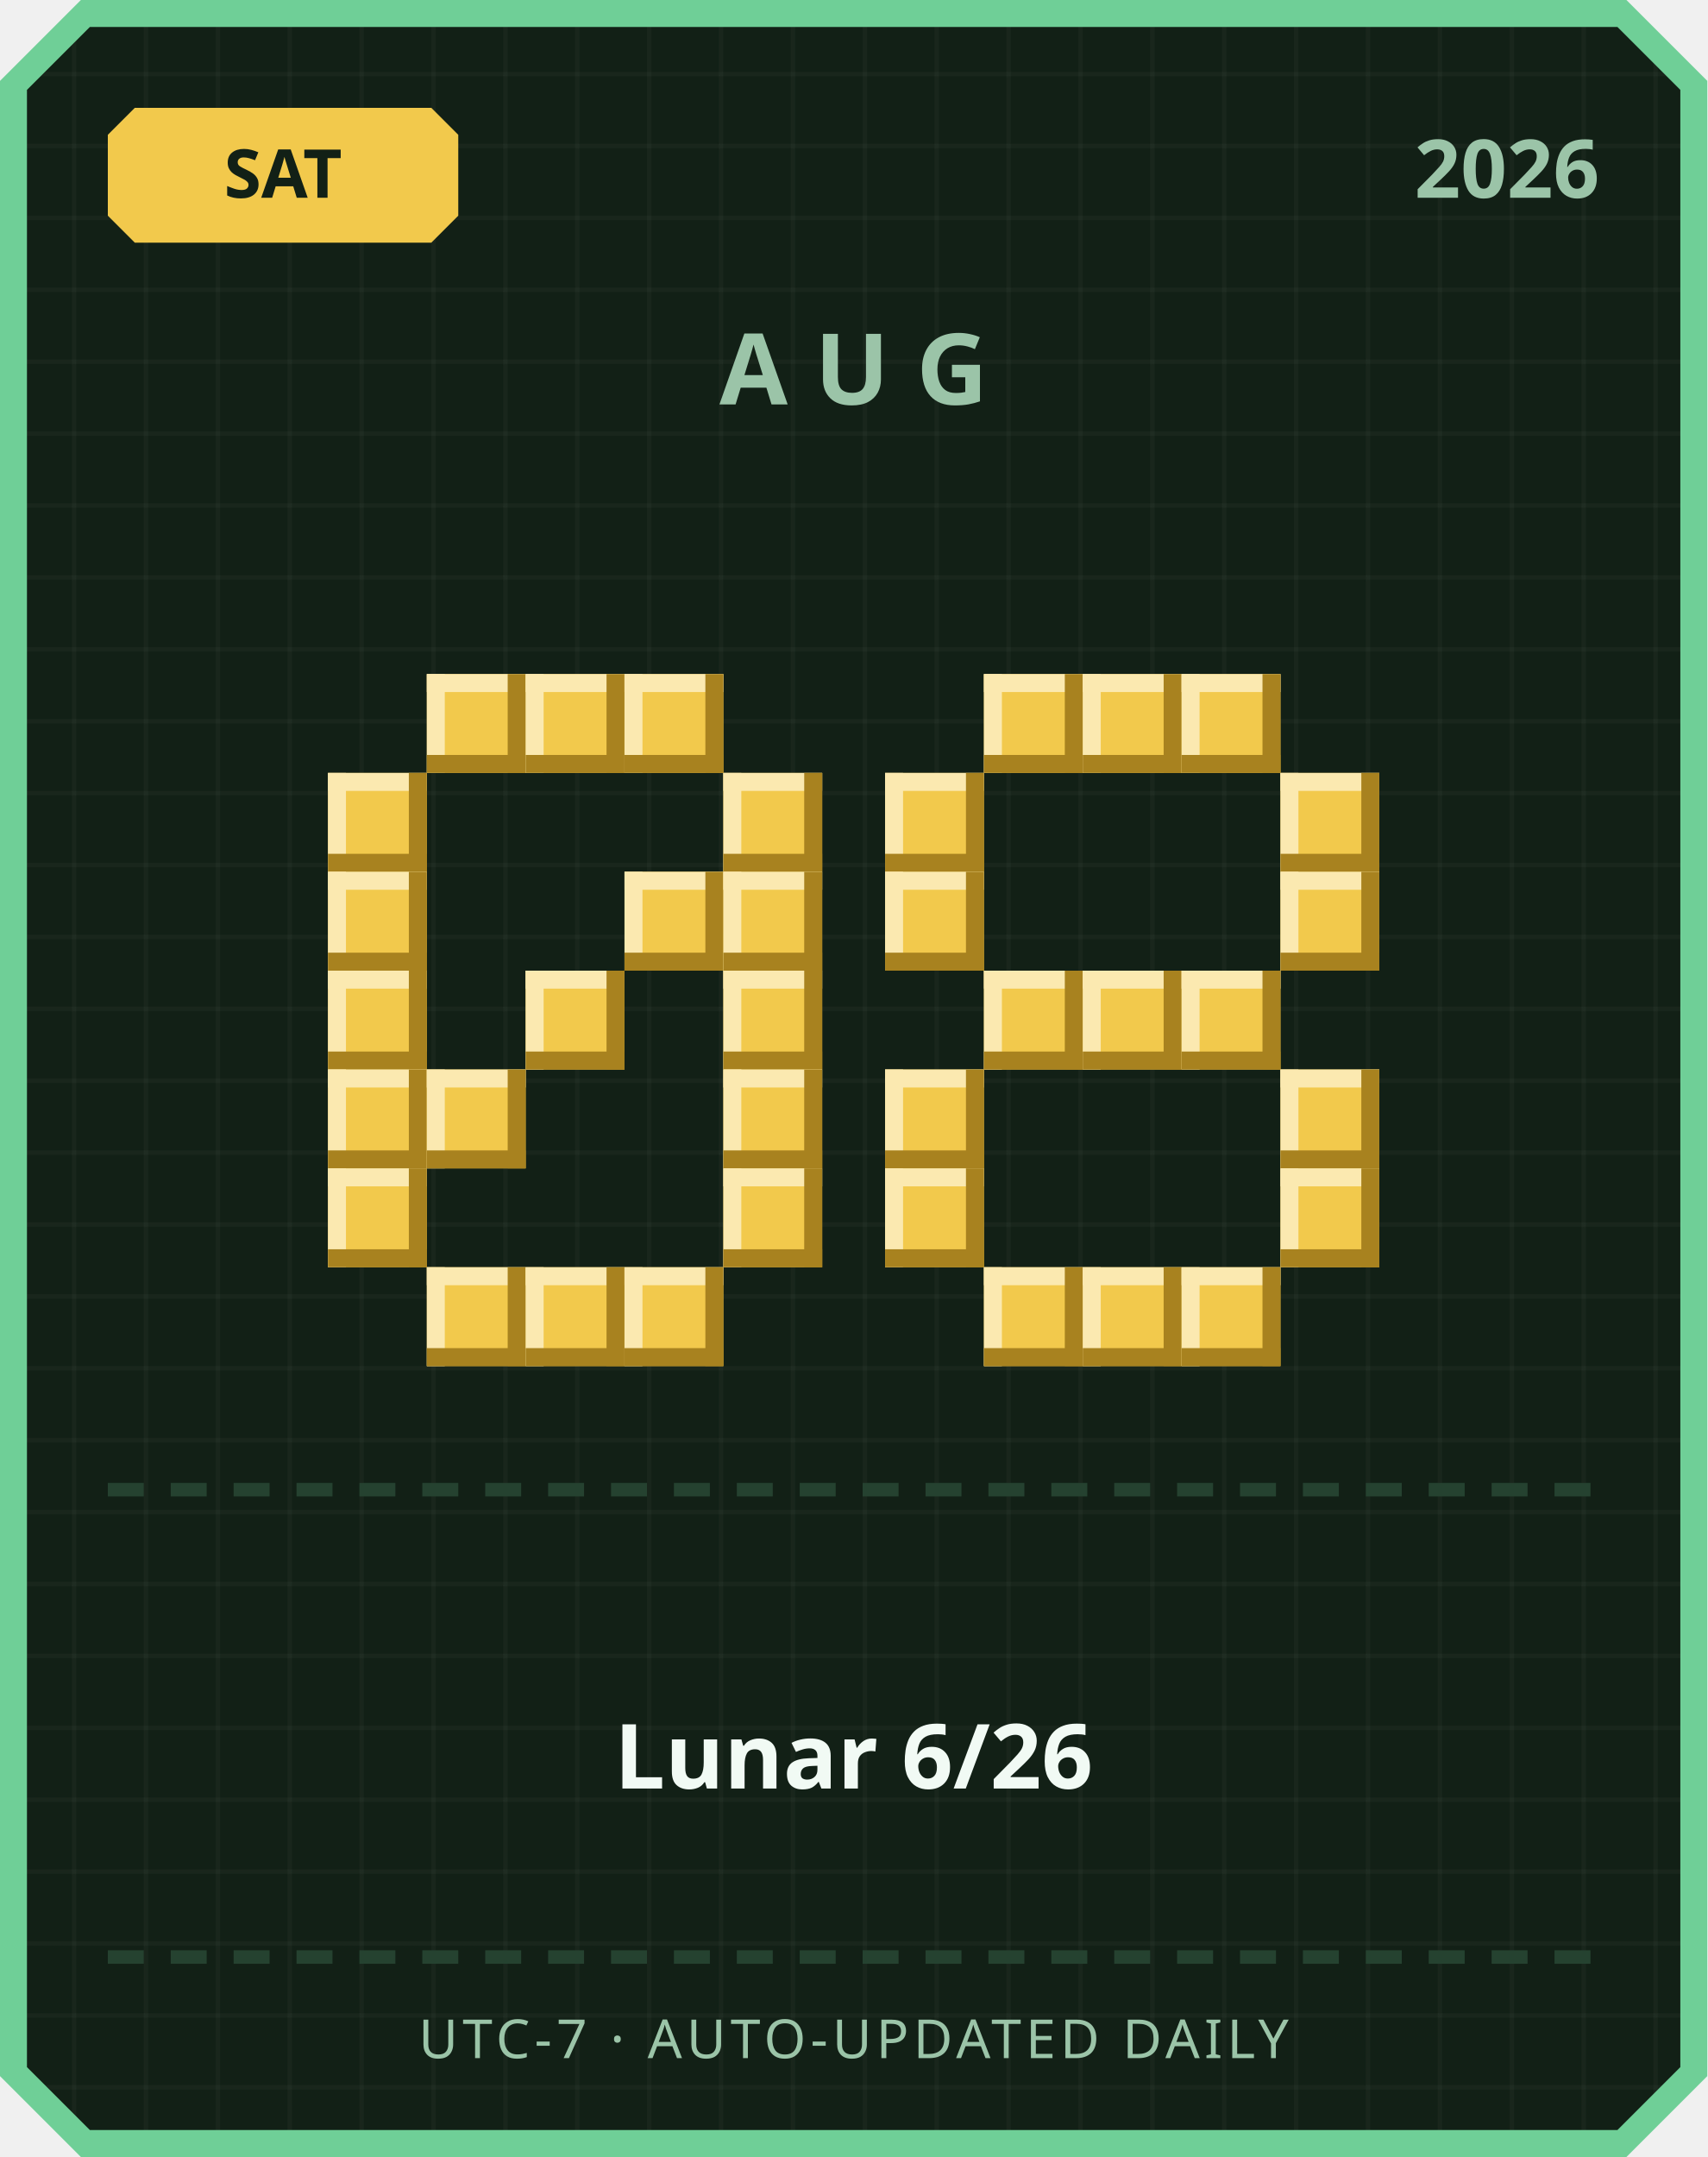
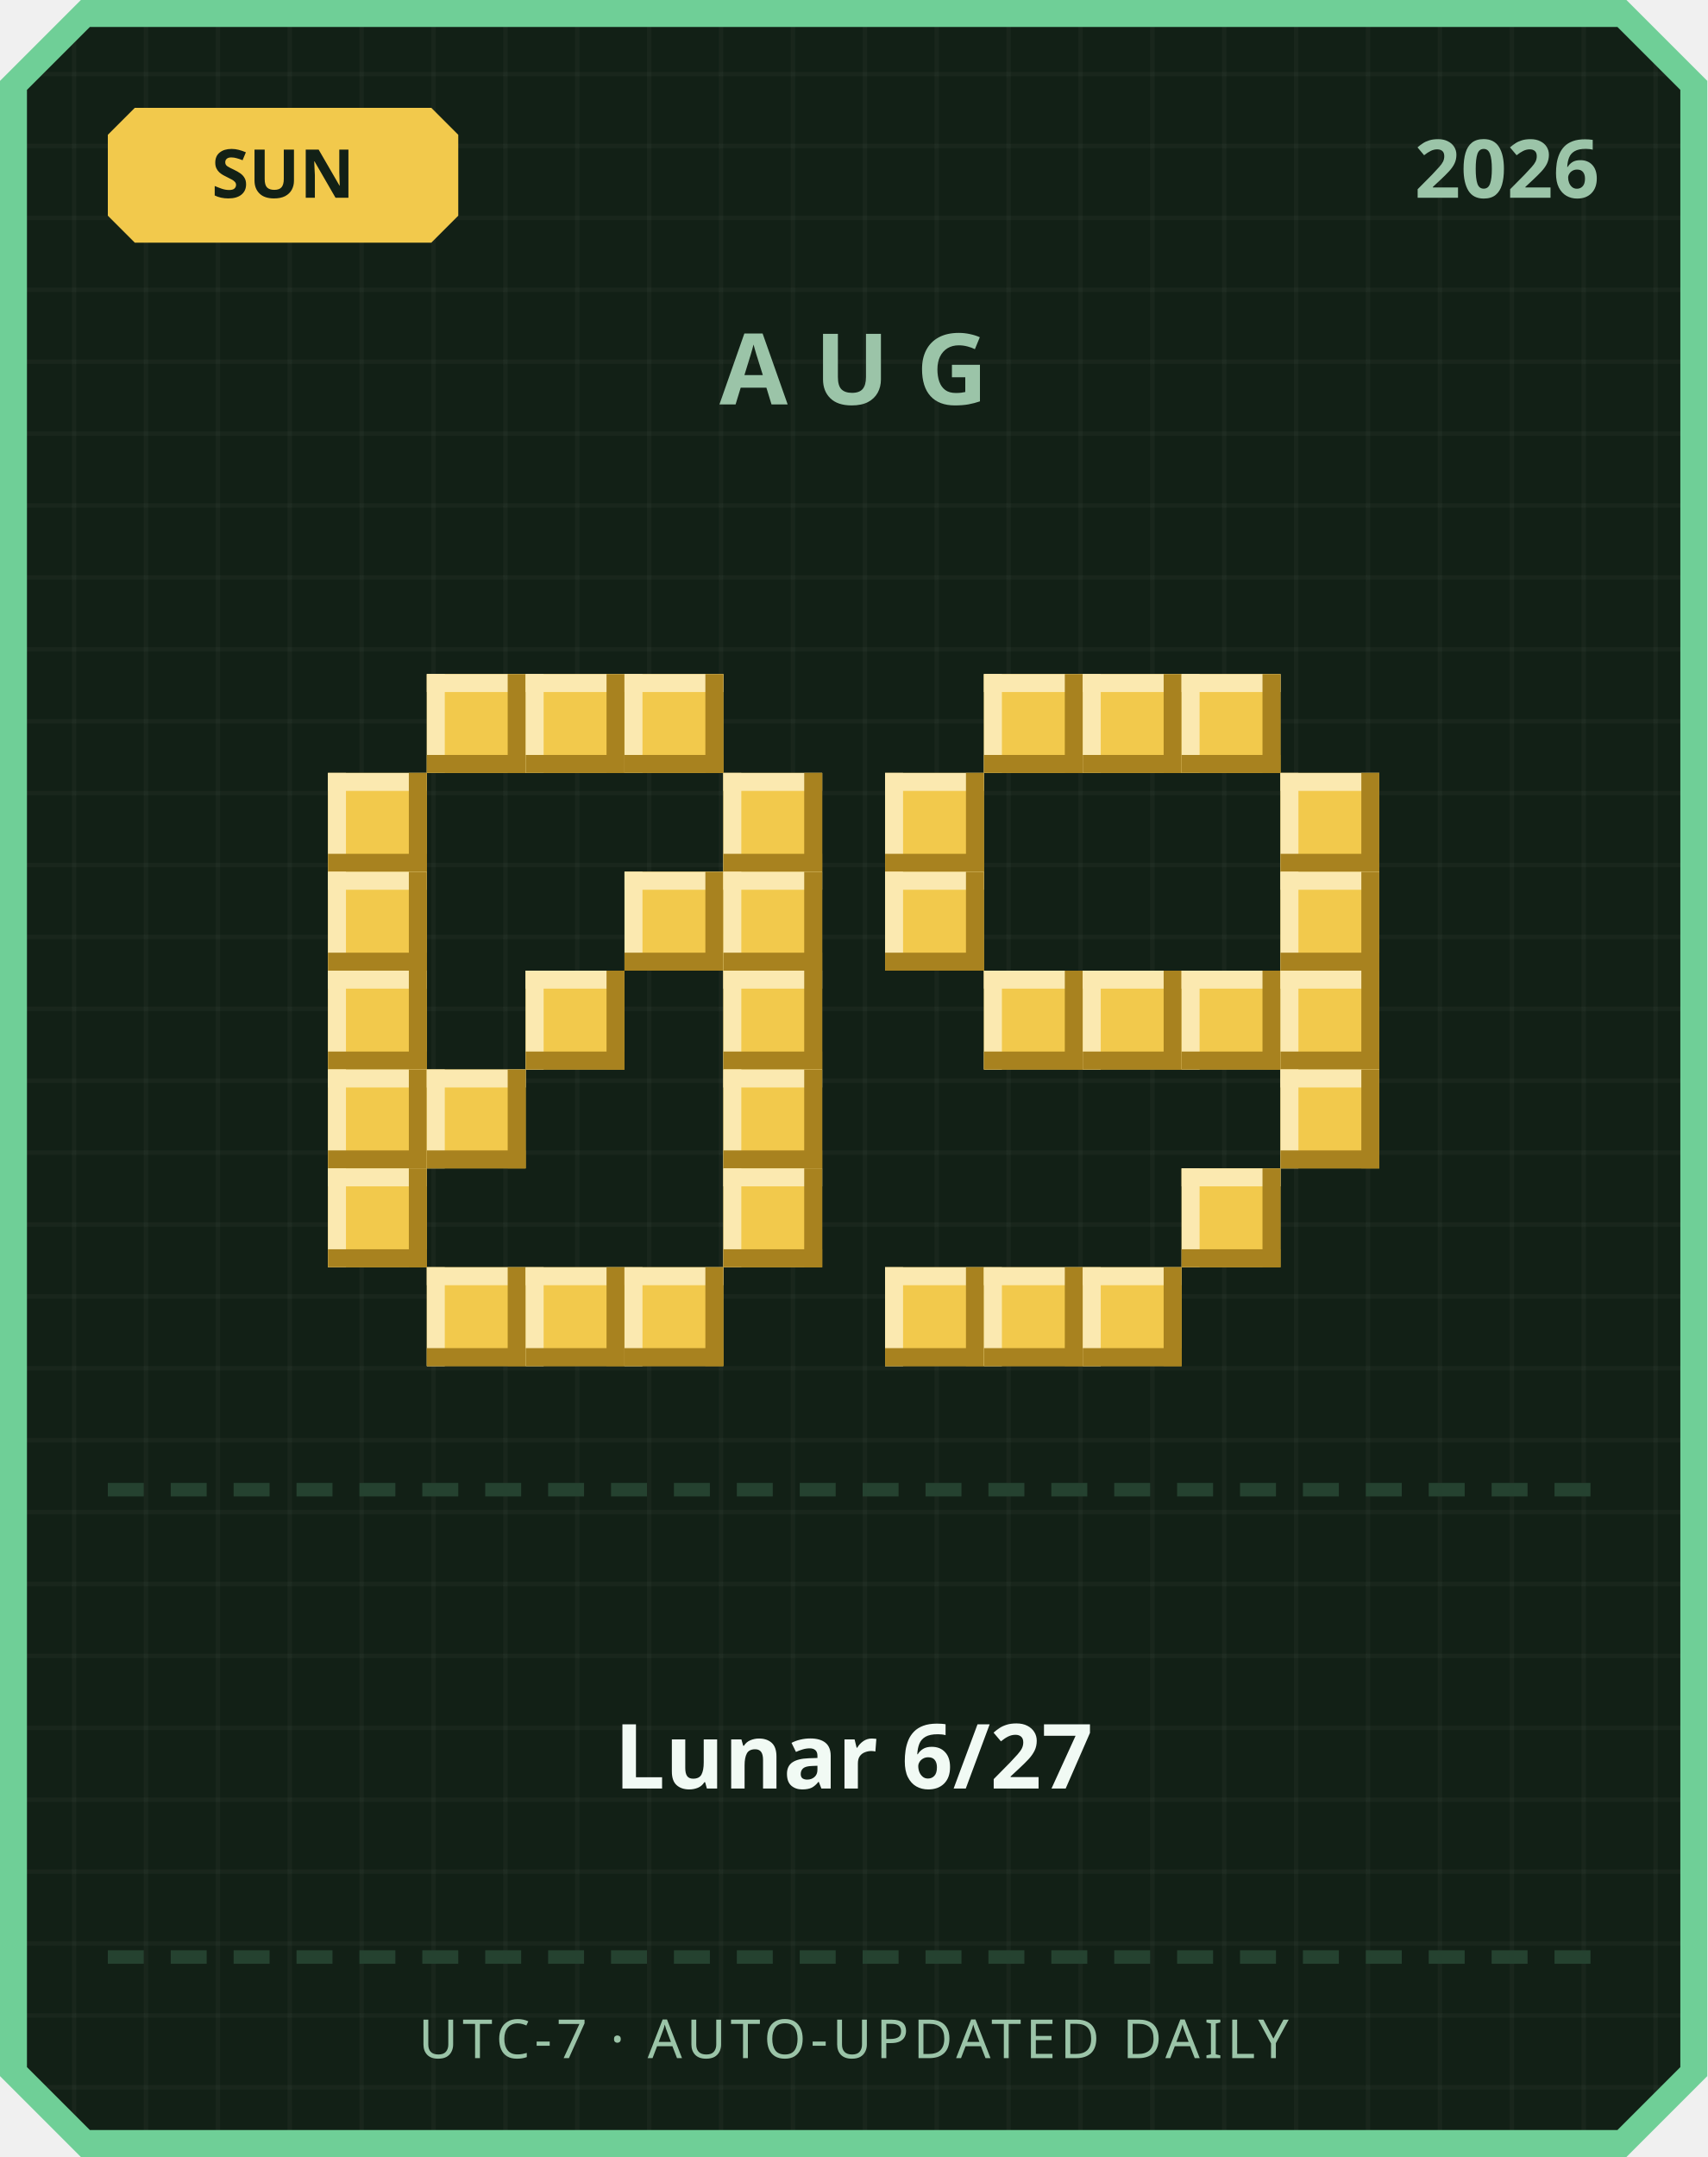
<svg xmlns="http://www.w3.org/2000/svg" width="380" height="480" viewBox="0 0 380 480">
  <defs>
    <pattern id="grid" width="16" height="16" patternUnits="userSpaceOnUse">
      <rect width="16" height="16" fill="#122016" />
      <rect width="1" height="16" fill="#ffffff" opacity="0.03" />
      <rect width="16" height="1" fill="#ffffff" opacity="0.03" />
    </pattern>
  </defs>
  <path d="M 18,0 L 362,0 L 380,18 L 380,462 L 362,480 L 18,480 L 0,462 L 0,18 Z" fill="#6fcf97" />
  <path d="M 20,6 L 360,6 L 374,20 L 374,460 L 360,474 L 20,474 L 6,460 L 6,20 Z" fill="url(#grid)" />
  <path d="M 30,24 L 96,24 L 102,30 L 102,48 L 96,54 L 30,54 L 24,48 L 24,30 Z" fill="#f2c94c" />
-   <text x="63" y="44" text-anchor="middle" font-family="'Segoe UI', sans-serif" font-size="15" font-weight="700" fill="#122016">SAT</text>
+   <text x="63" y="44" text-anchor="middle" font-family="'Segoe UI', sans-serif" font-size="15" font-weight="700" fill="#122016">SUN</text>
  <text x="356" y="44" text-anchor="end" font-family="'Segoe UI', sans-serif" font-size="18" font-weight="700" fill="#9bc4a8">2026</text>
  <text x="190" y="90" text-anchor="middle" font-family="'Segoe UI', sans-serif" font-size="22" font-weight="700" letter-spacing="6" fill="#9bc4a8">AUG</text>
  <rect x="95" y="150" width="22" height="22" fill="#f2c94c" />
  <rect x="95" y="150" width="22" height="4" fill="#fbe9b0" />
  <rect x="95" y="150" width="4" height="22" fill="#fbe9b0" />
  <rect x="95" y="168" width="22" height="4" fill="#a8821f" />
  <rect x="113" y="150" width="4" height="22" fill="#a8821f" />
  <rect x="117" y="150" width="22" height="22" fill="#f2c94c" />
  <rect x="117" y="150" width="22" height="4" fill="#fbe9b0" />
  <rect x="117" y="150" width="4" height="22" fill="#fbe9b0" />
  <rect x="117" y="168" width="22" height="4" fill="#a8821f" />
  <rect x="135" y="150" width="4" height="22" fill="#a8821f" />
  <rect x="139" y="150" width="22" height="22" fill="#f2c94c" />
  <rect x="139" y="150" width="22" height="4" fill="#fbe9b0" />
  <rect x="139" y="150" width="4" height="22" fill="#fbe9b0" />
  <rect x="139" y="168" width="22" height="4" fill="#a8821f" />
  <rect x="157" y="150" width="4" height="22" fill="#a8821f" />
  <rect x="73" y="172" width="22" height="22" fill="#f2c94c" />
  <rect x="73" y="172" width="22" height="4" fill="#fbe9b0" />
  <rect x="73" y="172" width="4" height="22" fill="#fbe9b0" />
  <rect x="73" y="190" width="22" height="4" fill="#a8821f" />
  <rect x="91" y="172" width="4" height="22" fill="#a8821f" />
  <rect x="161" y="172" width="22" height="22" fill="#f2c94c" />
  <rect x="161" y="172" width="22" height="4" fill="#fbe9b0" />
  <rect x="161" y="172" width="4" height="22" fill="#fbe9b0" />
  <rect x="161" y="190" width="22" height="4" fill="#a8821f" />
  <rect x="179" y="172" width="4" height="22" fill="#a8821f" />
  <rect x="73" y="194" width="22" height="22" fill="#f2c94c" />
  <rect x="73" y="194" width="22" height="4" fill="#fbe9b0" />
  <rect x="73" y="194" width="4" height="22" fill="#fbe9b0" />
  <rect x="73" y="212" width="22" height="4" fill="#a8821f" />
  <rect x="91" y="194" width="4" height="22" fill="#a8821f" />
  <rect x="139" y="194" width="22" height="22" fill="#f2c94c" />
  <rect x="139" y="194" width="22" height="4" fill="#fbe9b0" />
  <rect x="139" y="194" width="4" height="22" fill="#fbe9b0" />
  <rect x="139" y="212" width="22" height="4" fill="#a8821f" />
  <rect x="157" y="194" width="4" height="22" fill="#a8821f" />
  <rect x="161" y="194" width="22" height="22" fill="#f2c94c" />
  <rect x="161" y="194" width="22" height="4" fill="#fbe9b0" />
  <rect x="161" y="194" width="4" height="22" fill="#fbe9b0" />
  <rect x="161" y="212" width="22" height="4" fill="#a8821f" />
  <rect x="179" y="194" width="4" height="22" fill="#a8821f" />
  <rect x="73" y="216" width="22" height="22" fill="#f2c94c" />
  <rect x="73" y="216" width="22" height="4" fill="#fbe9b0" />
  <rect x="73" y="216" width="4" height="22" fill="#fbe9b0" />
  <rect x="73" y="234" width="22" height="4" fill="#a8821f" />
  <rect x="91" y="216" width="4" height="22" fill="#a8821f" />
  <rect x="117" y="216" width="22" height="22" fill="#f2c94c" />
  <rect x="117" y="216" width="22" height="4" fill="#fbe9b0" />
  <rect x="117" y="216" width="4" height="22" fill="#fbe9b0" />
  <rect x="117" y="234" width="22" height="4" fill="#a8821f" />
  <rect x="135" y="216" width="4" height="22" fill="#a8821f" />
  <rect x="161" y="216" width="22" height="22" fill="#f2c94c" />
  <rect x="161" y="216" width="22" height="4" fill="#fbe9b0" />
  <rect x="161" y="216" width="4" height="22" fill="#fbe9b0" />
  <rect x="161" y="234" width="22" height="4" fill="#a8821f" />
  <rect x="179" y="216" width="4" height="22" fill="#a8821f" />
  <rect x="73" y="238" width="22" height="22" fill="#f2c94c" />
  <rect x="73" y="238" width="22" height="4" fill="#fbe9b0" />
  <rect x="73" y="238" width="4" height="22" fill="#fbe9b0" />
  <rect x="73" y="256" width="22" height="4" fill="#a8821f" />
  <rect x="91" y="238" width="4" height="22" fill="#a8821f" />
  <rect x="95" y="238" width="22" height="22" fill="#f2c94c" />
  <rect x="95" y="238" width="22" height="4" fill="#fbe9b0" />
  <rect x="95" y="238" width="4" height="22" fill="#fbe9b0" />
  <rect x="95" y="256" width="22" height="4" fill="#a8821f" />
  <rect x="113" y="238" width="4" height="22" fill="#a8821f" />
  <rect x="161" y="238" width="22" height="22" fill="#f2c94c" />
  <rect x="161" y="238" width="22" height="4" fill="#fbe9b0" />
  <rect x="161" y="238" width="4" height="22" fill="#fbe9b0" />
  <rect x="161" y="256" width="22" height="4" fill="#a8821f" />
  <rect x="179" y="238" width="4" height="22" fill="#a8821f" />
  <rect x="73" y="260" width="22" height="22" fill="#f2c94c" />
  <rect x="73" y="260" width="22" height="4" fill="#fbe9b0" />
  <rect x="73" y="260" width="4" height="22" fill="#fbe9b0" />
  <rect x="73" y="278" width="22" height="4" fill="#a8821f" />
  <rect x="91" y="260" width="4" height="22" fill="#a8821f" />
  <rect x="161" y="260" width="22" height="22" fill="#f2c94c" />
  <rect x="161" y="260" width="22" height="4" fill="#fbe9b0" />
  <rect x="161" y="260" width="4" height="22" fill="#fbe9b0" />
  <rect x="161" y="278" width="22" height="4" fill="#a8821f" />
  <rect x="179" y="260" width="4" height="22" fill="#a8821f" />
  <rect x="95" y="282" width="22" height="22" fill="#f2c94c" />
  <rect x="95" y="282" width="22" height="4" fill="#fbe9b0" />
  <rect x="95" y="282" width="4" height="22" fill="#fbe9b0" />
  <rect x="95" y="300" width="22" height="4" fill="#a8821f" />
  <rect x="113" y="282" width="4" height="22" fill="#a8821f" />
  <rect x="117" y="282" width="22" height="22" fill="#f2c94c" />
  <rect x="117" y="282" width="22" height="4" fill="#fbe9b0" />
  <rect x="117" y="282" width="4" height="22" fill="#fbe9b0" />
  <rect x="117" y="300" width="22" height="4" fill="#a8821f" />
  <rect x="135" y="282" width="4" height="22" fill="#a8821f" />
  <rect x="139" y="282" width="22" height="22" fill="#f2c94c" />
  <rect x="139" y="282" width="22" height="4" fill="#fbe9b0" />
  <rect x="139" y="282" width="4" height="22" fill="#fbe9b0" />
  <rect x="139" y="300" width="22" height="4" fill="#a8821f" />
  <rect x="157" y="282" width="4" height="22" fill="#a8821f" />
  <rect x="219" y="150" width="22" height="22" fill="#f2c94c" />
  <rect x="219" y="150" width="22" height="4" fill="#fbe9b0" />
  <rect x="219" y="150" width="4" height="22" fill="#fbe9b0" />
  <rect x="219" y="168" width="22" height="4" fill="#a8821f" />
  <rect x="237" y="150" width="4" height="22" fill="#a8821f" />
  <rect x="241" y="150" width="22" height="22" fill="#f2c94c" />
  <rect x="241" y="150" width="22" height="4" fill="#fbe9b0" />
  <rect x="241" y="150" width="4" height="22" fill="#fbe9b0" />
  <rect x="241" y="168" width="22" height="4" fill="#a8821f" />
  <rect x="259" y="150" width="4" height="22" fill="#a8821f" />
  <rect x="263" y="150" width="22" height="22" fill="#f2c94c" />
  <rect x="263" y="150" width="22" height="4" fill="#fbe9b0" />
  <rect x="263" y="150" width="4" height="22" fill="#fbe9b0" />
  <rect x="263" y="168" width="22" height="4" fill="#a8821f" />
  <rect x="281" y="150" width="4" height="22" fill="#a8821f" />
  <rect x="197" y="172" width="22" height="22" fill="#f2c94c" />
  <rect x="197" y="172" width="22" height="4" fill="#fbe9b0" />
  <rect x="197" y="172" width="4" height="22" fill="#fbe9b0" />
  <rect x="197" y="190" width="22" height="4" fill="#a8821f" />
  <rect x="215" y="172" width="4" height="22" fill="#a8821f" />
  <rect x="285" y="172" width="22" height="22" fill="#f2c94c" />
  <rect x="285" y="172" width="22" height="4" fill="#fbe9b0" />
  <rect x="285" y="172" width="4" height="22" fill="#fbe9b0" />
  <rect x="285" y="190" width="22" height="4" fill="#a8821f" />
  <rect x="303" y="172" width="4" height="22" fill="#a8821f" />
  <rect x="197" y="194" width="22" height="22" fill="#f2c94c" />
  <rect x="197" y="194" width="22" height="4" fill="#fbe9b0" />
  <rect x="197" y="194" width="4" height="22" fill="#fbe9b0" />
  <rect x="197" y="212" width="22" height="4" fill="#a8821f" />
  <rect x="215" y="194" width="4" height="22" fill="#a8821f" />
  <rect x="285" y="194" width="22" height="22" fill="#f2c94c" />
  <rect x="285" y="194" width="22" height="4" fill="#fbe9b0" />
  <rect x="285" y="194" width="4" height="22" fill="#fbe9b0" />
  <rect x="285" y="212" width="22" height="4" fill="#a8821f" />
  <rect x="303" y="194" width="4" height="22" fill="#a8821f" />
  <rect x="219" y="216" width="22" height="22" fill="#f2c94c" />
  <rect x="219" y="216" width="22" height="4" fill="#fbe9b0" />
  <rect x="219" y="216" width="4" height="22" fill="#fbe9b0" />
  <rect x="219" y="234" width="22" height="4" fill="#a8821f" />
  <rect x="237" y="216" width="4" height="22" fill="#a8821f" />
  <rect x="241" y="216" width="22" height="22" fill="#f2c94c" />
  <rect x="241" y="216" width="22" height="4" fill="#fbe9b0" />
  <rect x="241" y="216" width="4" height="22" fill="#fbe9b0" />
  <rect x="241" y="234" width="22" height="4" fill="#a8821f" />
  <rect x="259" y="216" width="4" height="22" fill="#a8821f" />
  <rect x="263" y="216" width="22" height="22" fill="#f2c94c" />
  <rect x="263" y="216" width="22" height="4" fill="#fbe9b0" />
  <rect x="263" y="216" width="4" height="22" fill="#fbe9b0" />
  <rect x="263" y="234" width="22" height="4" fill="#a8821f" />
  <rect x="281" y="216" width="4" height="22" fill="#a8821f" />
-   <rect x="197" y="238" width="22" height="22" fill="#f2c94c" />
-   <rect x="197" y="238" width="22" height="4" fill="#fbe9b0" />
-   <rect x="197" y="238" width="4" height="22" fill="#fbe9b0" />
-   <rect x="197" y="256" width="22" height="4" fill="#a8821f" />
-   <rect x="215" y="238" width="4" height="22" fill="#a8821f" />
+   <rect x="285" y="216" width="22" height="22" fill="#f2c94c" />
+   <rect x="285" y="216" width="22" height="4" fill="#fbe9b0" />
+   <rect x="285" y="216" width="4" height="22" fill="#fbe9b0" />
+   <rect x="285" y="234" width="22" height="4" fill="#a8821f" />
+   <rect x="303" y="216" width="4" height="22" fill="#a8821f" />
  <rect x="285" y="238" width="22" height="22" fill="#f2c94c" />
  <rect x="285" y="238" width="22" height="4" fill="#fbe9b0" />
  <rect x="285" y="238" width="4" height="22" fill="#fbe9b0" />
  <rect x="285" y="256" width="22" height="4" fill="#a8821f" />
  <rect x="303" y="238" width="4" height="22" fill="#a8821f" />
-   <rect x="197" y="260" width="22" height="22" fill="#f2c94c" />
-   <rect x="197" y="260" width="22" height="4" fill="#fbe9b0" />
-   <rect x="197" y="260" width="4" height="22" fill="#fbe9b0" />
-   <rect x="197" y="278" width="22" height="4" fill="#a8821f" />
-   <rect x="215" y="260" width="4" height="22" fill="#a8821f" />
-   <rect x="285" y="260" width="22" height="22" fill="#f2c94c" />
-   <rect x="285" y="260" width="22" height="4" fill="#fbe9b0" />
-   <rect x="285" y="260" width="4" height="22" fill="#fbe9b0" />
-   <rect x="285" y="278" width="22" height="4" fill="#a8821f" />
-   <rect x="303" y="260" width="4" height="22" fill="#a8821f" />
+   <rect x="263" y="260" width="22" height="22" fill="#f2c94c" />
+   <rect x="263" y="260" width="22" height="4" fill="#fbe9b0" />
+   <rect x="263" y="260" width="4" height="22" fill="#fbe9b0" />
+   <rect x="263" y="278" width="22" height="4" fill="#a8821f" />
+   <rect x="281" y="260" width="4" height="22" fill="#a8821f" />
+   <rect x="197" y="282" width="22" height="22" fill="#f2c94c" />
+   <rect x="197" y="282" width="22" height="4" fill="#fbe9b0" />
+   <rect x="197" y="282" width="4" height="22" fill="#fbe9b0" />
+   <rect x="197" y="300" width="22" height="4" fill="#a8821f" />
+   <rect x="215" y="282" width="4" height="22" fill="#a8821f" />
  <rect x="219" y="282" width="22" height="22" fill="#f2c94c" />
  <rect x="219" y="282" width="22" height="4" fill="#fbe9b0" />
  <rect x="219" y="282" width="4" height="22" fill="#fbe9b0" />
  <rect x="219" y="300" width="22" height="4" fill="#a8821f" />
  <rect x="237" y="282" width="4" height="22" fill="#a8821f" />
  <rect x="241" y="282" width="22" height="22" fill="#f2c94c" />
  <rect x="241" y="282" width="22" height="4" fill="#fbe9b0" />
  <rect x="241" y="282" width="4" height="22" fill="#fbe9b0" />
  <rect x="241" y="300" width="22" height="4" fill="#a8821f" />
  <rect x="259" y="282" width="4" height="22" fill="#a8821f" />
-   <rect x="263" y="282" width="22" height="22" fill="#f2c94c" />
-   <rect x="263" y="282" width="22" height="4" fill="#fbe9b0" />
-   <rect x="263" y="282" width="4" height="22" fill="#fbe9b0" />
-   <rect x="263" y="300" width="22" height="4" fill="#a8821f" />
-   <rect x="281" y="282" width="4" height="22" fill="#a8821f" />
  <rect x="24" y="330" width="8" height="3" fill="#254230" />
  <rect x="38" y="330" width="8" height="3" fill="#254230" />
  <rect x="52" y="330" width="8" height="3" fill="#254230" />
  <rect x="66" y="330" width="8" height="3" fill="#254230" />
  <rect x="80" y="330" width="8" height="3" fill="#254230" />
  <rect x="94" y="330" width="8" height="3" fill="#254230" />
  <rect x="108" y="330" width="8" height="3" fill="#254230" />
  <rect x="122" y="330" width="8" height="3" fill="#254230" />
  <rect x="136" y="330" width="8" height="3" fill="#254230" />
  <rect x="150" y="330" width="8" height="3" fill="#254230" />
  <rect x="164" y="330" width="8" height="3" fill="#254230" />
  <rect x="178" y="330" width="8" height="3" fill="#254230" />
  <rect x="192" y="330" width="8" height="3" fill="#254230" />
  <rect x="206" y="330" width="8" height="3" fill="#254230" />
  <rect x="220" y="330" width="8" height="3" fill="#254230" />
  <rect x="234" y="330" width="8" height="3" fill="#254230" />
  <rect x="248" y="330" width="8" height="3" fill="#254230" />
  <rect x="262" y="330" width="8" height="3" fill="#254230" />
  <rect x="276" y="330" width="8" height="3" fill="#254230" />
  <rect x="290" y="330" width="8" height="3" fill="#254230" />
  <rect x="304" y="330" width="8" height="3" fill="#254230" />
  <rect x="318" y="330" width="8" height="3" fill="#254230" />
  <rect x="332" y="330" width="8" height="3" fill="#254230" />
  <rect x="346" y="330" width="8" height="3" fill="#254230" />
-   <text x="190" y="398" text-anchor="middle" font-family="'Segoe UI', 'Microsoft JhengHei', sans-serif" font-size="20" font-weight="700" fill="#f1faf4">Lunar 6/26</text>
+   <text x="190" y="398" text-anchor="middle" font-family="'Segoe UI', 'Microsoft JhengHei', sans-serif" font-size="20" font-weight="700" fill="#f1faf4">Lunar 6/27</text>
  <rect x="24" y="434" width="8" height="3" fill="#254230" />
  <rect x="38" y="434" width="8" height="3" fill="#254230" />
  <rect x="52" y="434" width="8" height="3" fill="#254230" />
  <rect x="66" y="434" width="8" height="3" fill="#254230" />
  <rect x="80" y="434" width="8" height="3" fill="#254230" />
  <rect x="94" y="434" width="8" height="3" fill="#254230" />
  <rect x="108" y="434" width="8" height="3" fill="#254230" />
  <rect x="122" y="434" width="8" height="3" fill="#254230" />
  <rect x="136" y="434" width="8" height="3" fill="#254230" />
  <rect x="150" y="434" width="8" height="3" fill="#254230" />
  <rect x="164" y="434" width="8" height="3" fill="#254230" />
  <rect x="178" y="434" width="8" height="3" fill="#254230" />
  <rect x="192" y="434" width="8" height="3" fill="#254230" />
  <rect x="206" y="434" width="8" height="3" fill="#254230" />
  <rect x="220" y="434" width="8" height="3" fill="#254230" />
  <rect x="234" y="434" width="8" height="3" fill="#254230" />
  <rect x="248" y="434" width="8" height="3" fill="#254230" />
  <rect x="262" y="434" width="8" height="3" fill="#254230" />
  <rect x="276" y="434" width="8" height="3" fill="#254230" />
  <rect x="290" y="434" width="8" height="3" fill="#254230" />
  <rect x="304" y="434" width="8" height="3" fill="#254230" />
  <rect x="318" y="434" width="8" height="3" fill="#254230" />
  <rect x="332" y="434" width="8" height="3" fill="#254230" />
  <rect x="346" y="434" width="8" height="3" fill="#254230" />
  <text x="190" y="458" text-anchor="middle" font-family="'Segoe UI', sans-serif" font-size="12" letter-spacing="1" fill="#9bc4a8">UTC-7 · AUTO-UPDATED DAILY</text>
</svg>
